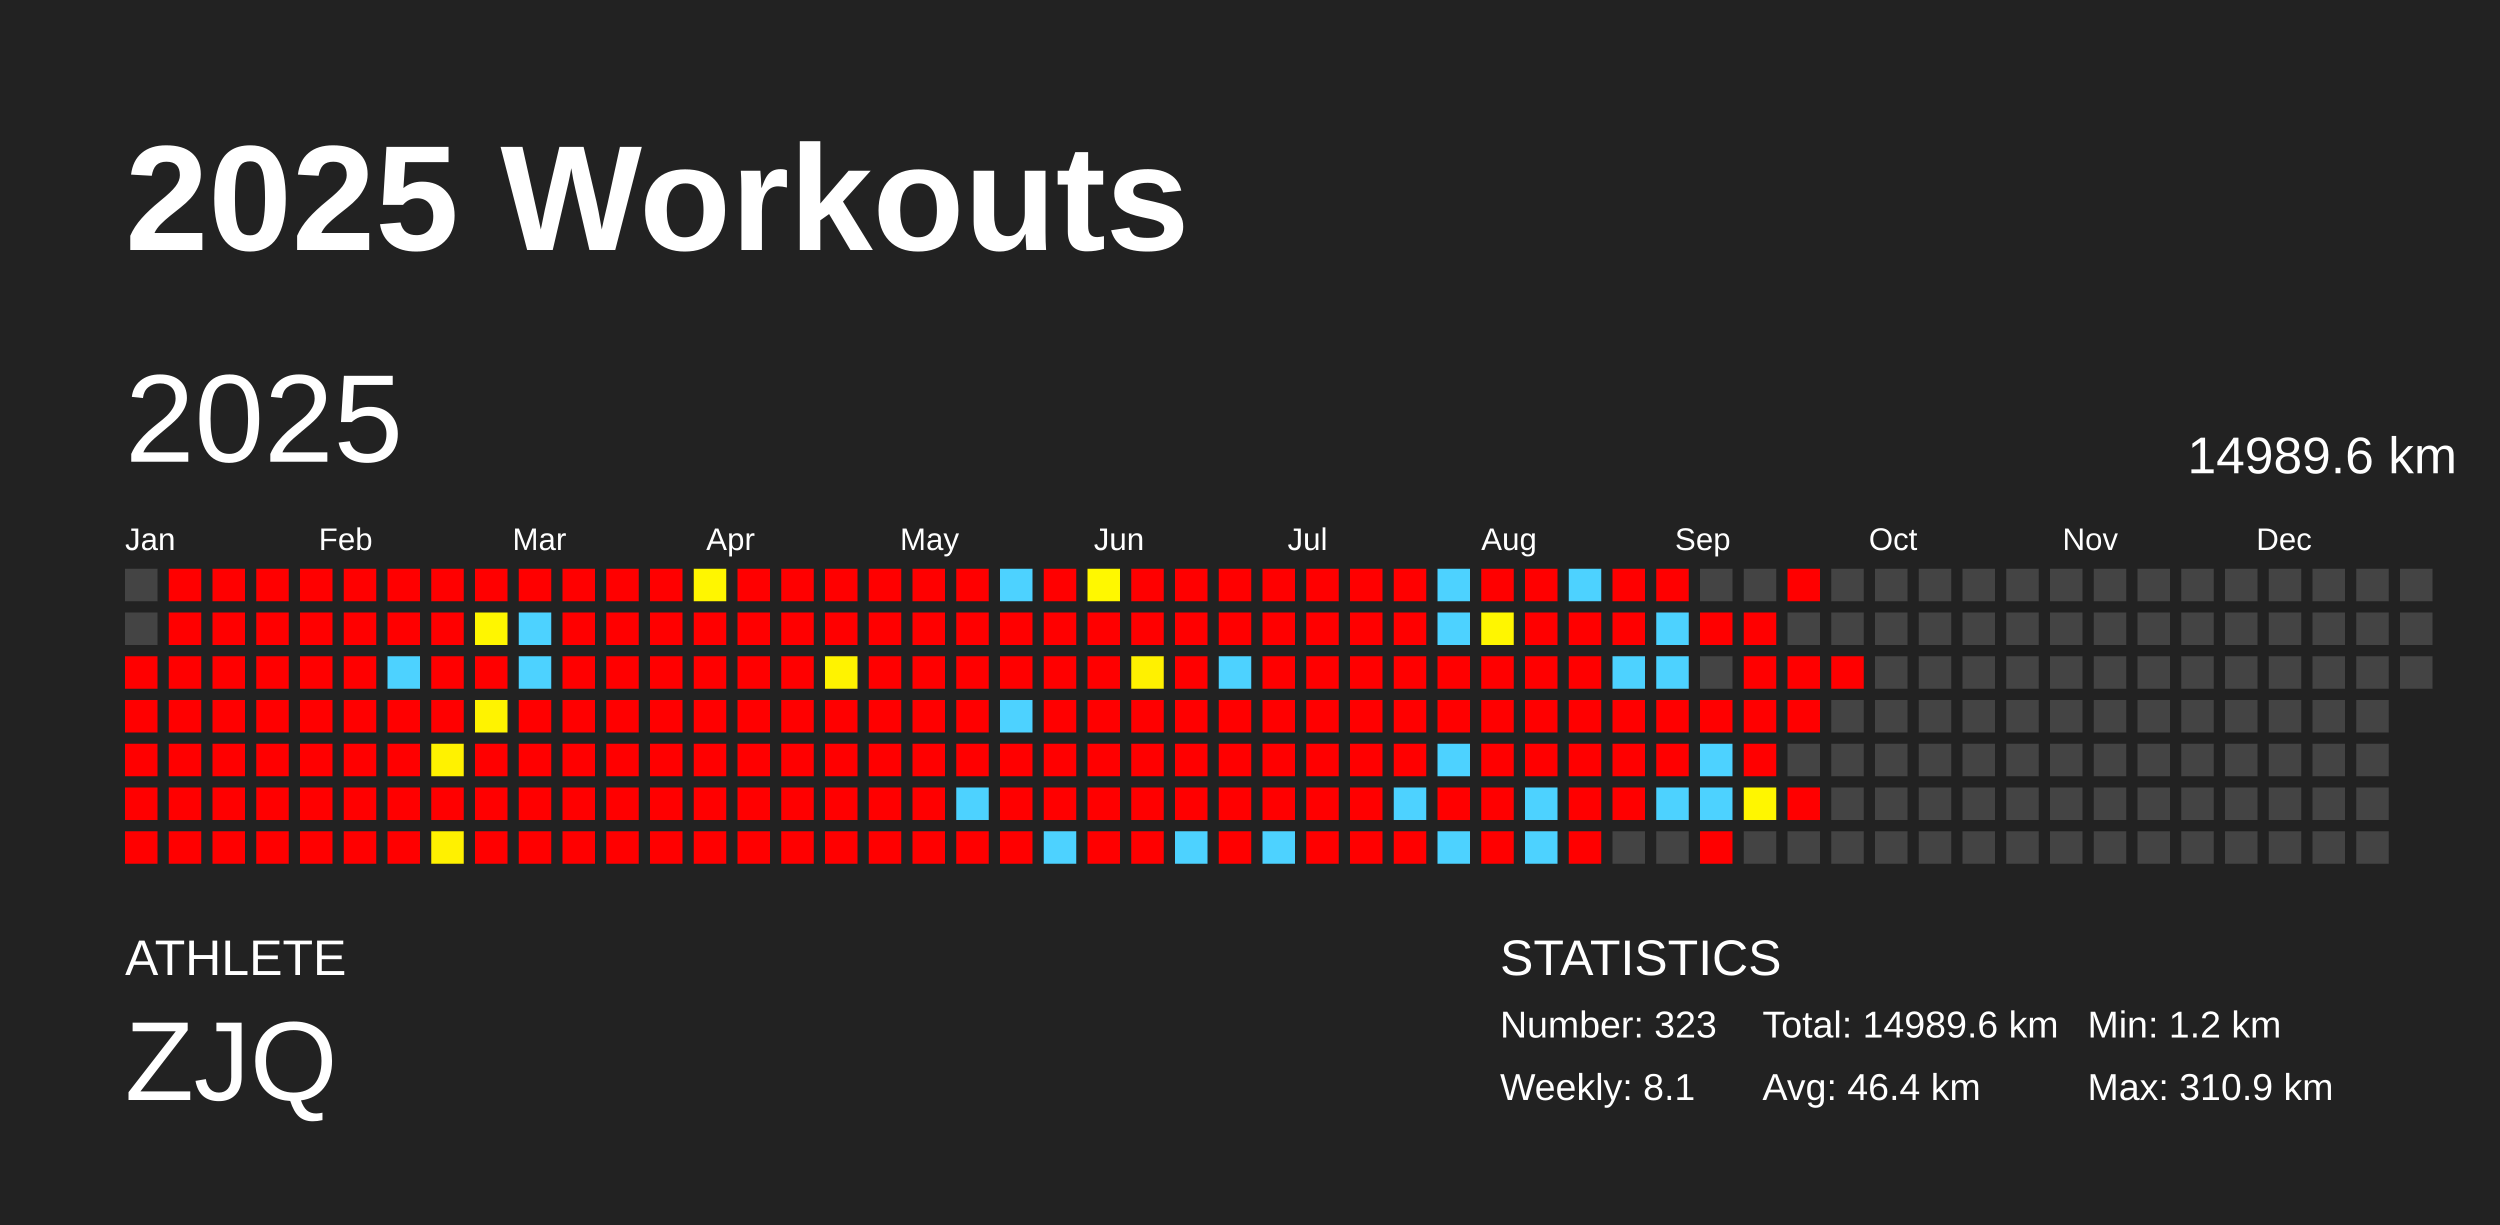
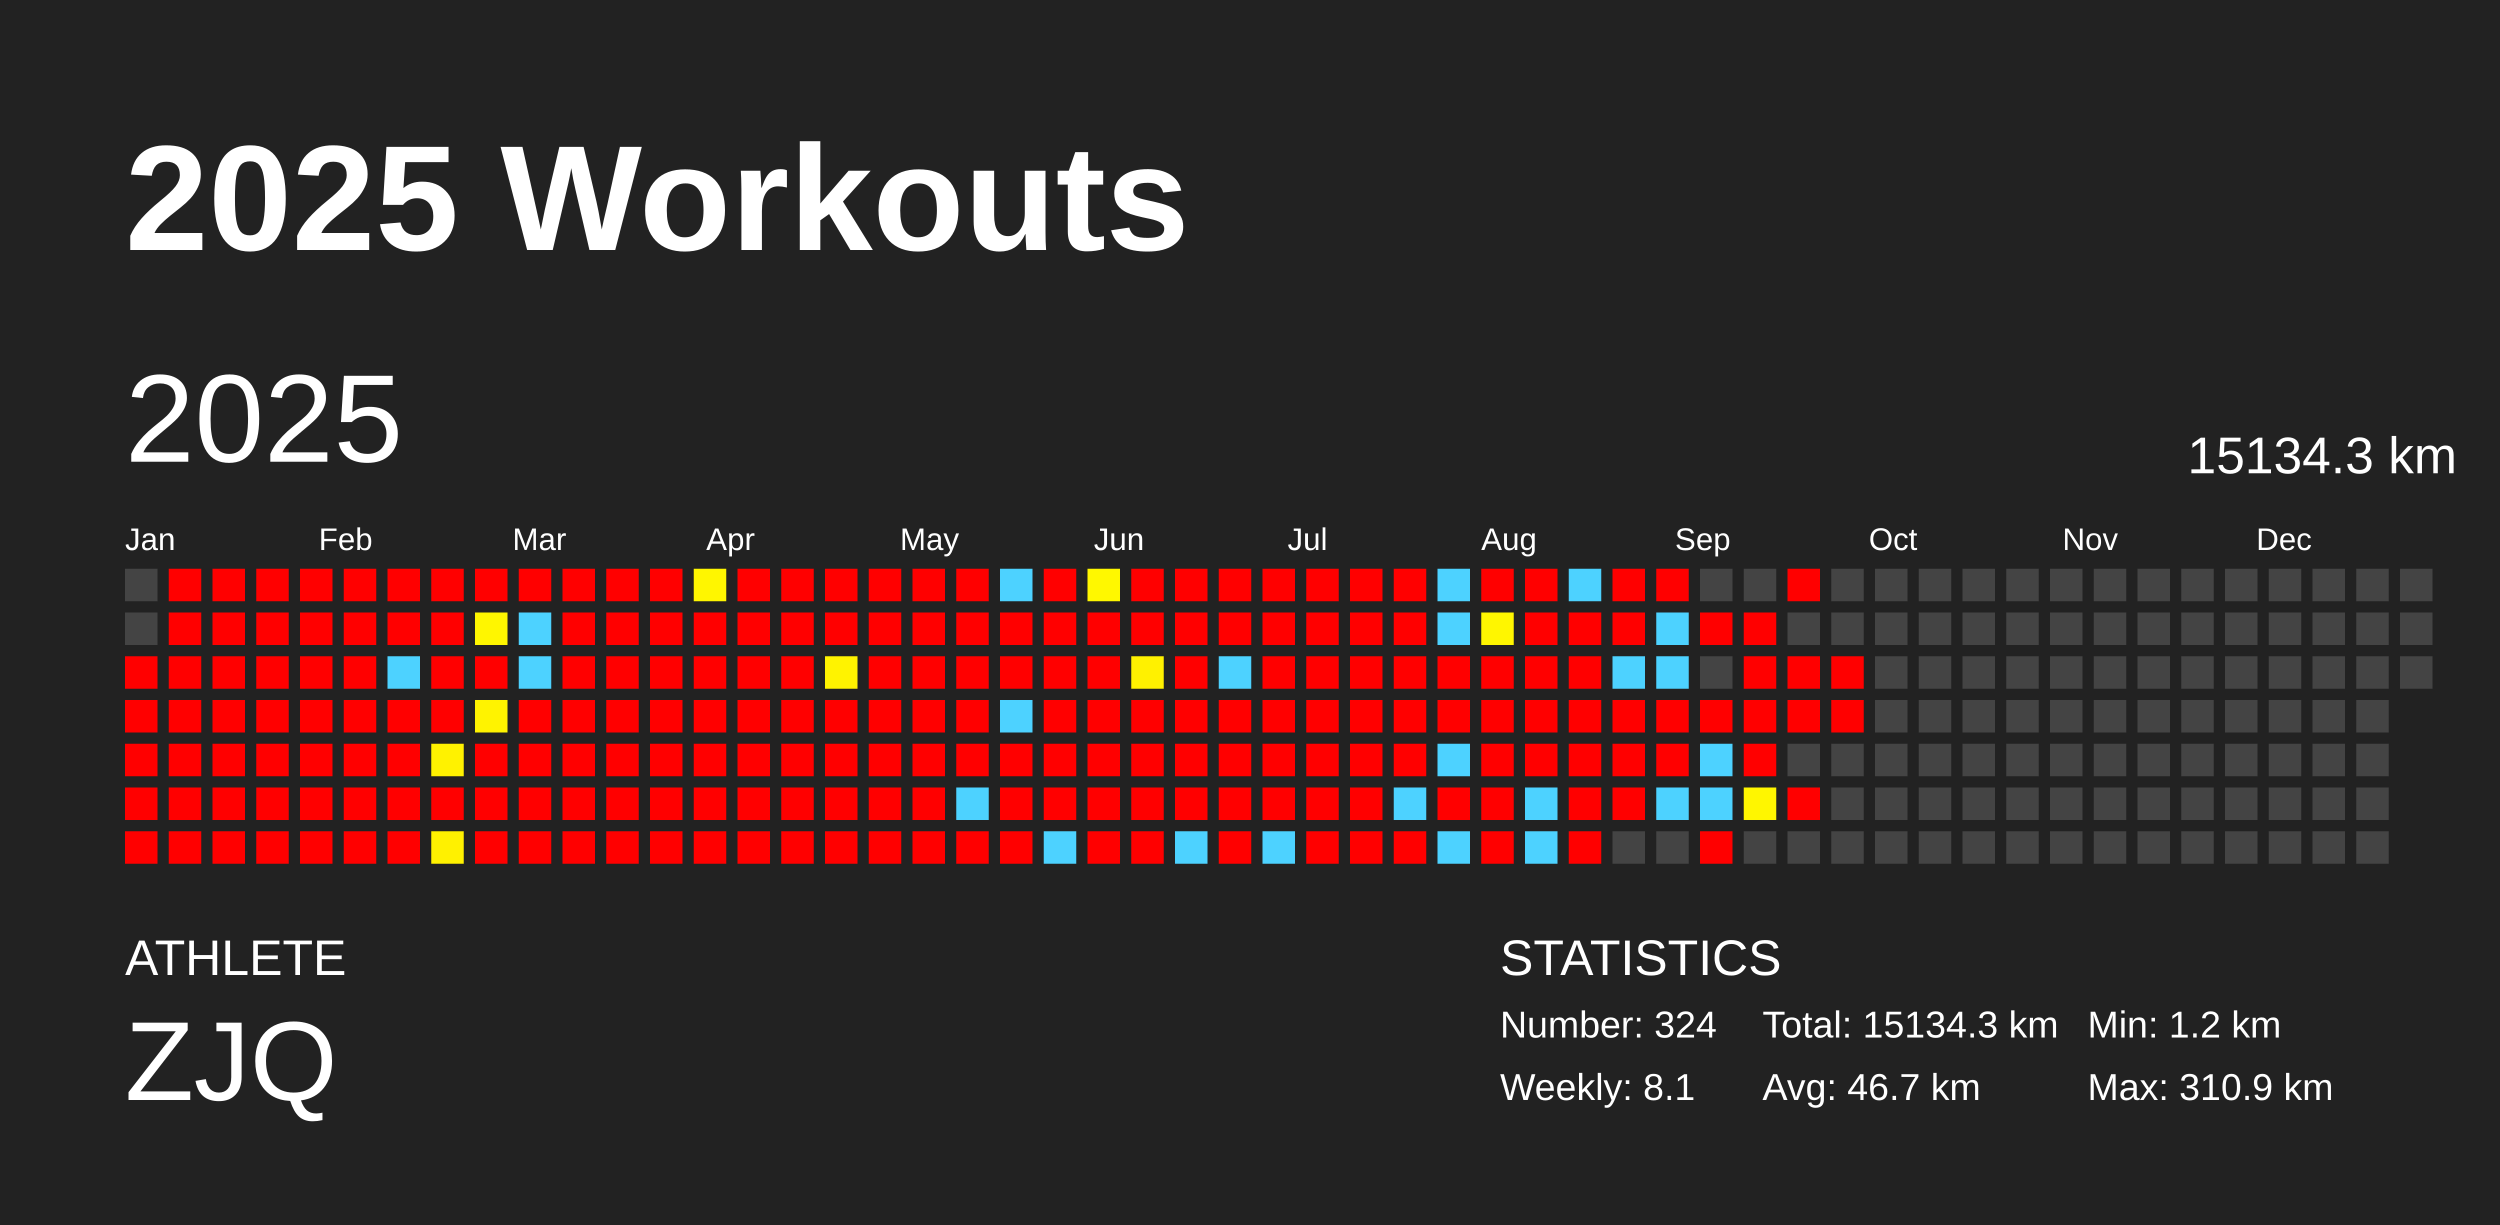
<svg xmlns="http://www.w3.org/2000/svg" baseProfile="full" height="98mm" version="1.1" viewBox="0,0,200,98" width="200mm">
  <defs />
  <rect fill="#222222" height="98" width="200" x="0" y="0" />
  <text fill="#FFFFFF" style="font-size:12px; font-family:Arial; font-weight:bold;" x="10" y="20">2025 Workouts</text>
  <text fill="#FFFFFF" style="font-size:4px; font-family:Arial" x="10" y="78">ATHLETE</text>
  <text fill="#FFFFFF" style="font-size:9px; font-family:Arial" x="10" y="88">ZJQ</text>
  <text fill="#FFFFFF" style="font-size:4px; font-family:Arial" x="120" y="78">STATISTICS</text>
-   <text fill="#FFFFFF" style="font-size:3px; font-family:Arial" x="120" y="83">Number: 323</text>
+   <text fill="#FFFFFF" style="font-size:3px; font-family:Arial" x="120" y="83">Number: 324</text>
  <text fill="#FFFFFF" style="font-size:3px; font-family:Arial" x="120" y="88">Weekly: 8.1</text>
-   <text fill="#FFFFFF" style="font-size:3px; font-family:Arial" x="141" y="83">Total: 14989.6 km</text>
-   <text fill="#FFFFFF" style="font-size:3px; font-family:Arial" x="141" y="88">Avg: 46.4 km</text>
+   <text fill="#FFFFFF" style="font-size:3px; font-family:Arial" x="141" y="83">Total: 15134.3 km</text>
+   <text fill="#FFFFFF" style="font-size:3px; font-family:Arial" x="141" y="88">Avg: 46.7 km</text>
  <text fill="#FFFFFF" style="font-size:3px; font-family:Arial" x="167" y="83">Min: 1.2 km</text>
  <text fill="#FFFFFF" style="font-size:3px; font-family:Arial" x="167" y="88">Max: 310.9 km</text>
  <text dominant-baseline="hanging" fill="#FFFFFF" style="font-size:10.0px; font-family:Arial;" x="10" y="30">2025</text>
-   <text dominant-baseline="hanging" fill="#FFFFFF" style="font-size:4.125px; font-family:Arial;" x="175" y="35">14989.6 km</text>
+   <text dominant-baseline="hanging" fill="#FFFFFF" style="font-size:4.125px; font-family:Arial;" x="175" y="35">15134.3 km</text>
  <text fill="#FFFFFF" style="font-size:2.5px; font-family:Arial" x="10.0" y="44">Jan</text>
  <text fill="#FFFFFF" style="font-size:2.5px; font-family:Arial" x="25.5" y="44">Feb</text>
  <text fill="#FFFFFF" style="font-size:2.5px; font-family:Arial" x="41.0" y="44">Mar</text>
  <text fill="#FFFFFF" style="font-size:2.5px; font-family:Arial" x="56.5" y="44">Apr</text>
  <text fill="#FFFFFF" style="font-size:2.5px; font-family:Arial" x="72.0" y="44">May</text>
  <text fill="#FFFFFF" style="font-size:2.5px; font-family:Arial" x="87.5" y="44">Jun</text>
  <text fill="#FFFFFF" style="font-size:2.5px; font-family:Arial" x="103.0" y="44">Jul</text>
  <text fill="#FFFFFF" style="font-size:2.5px; font-family:Arial" x="118.5" y="44">Aug</text>
  <text fill="#FFFFFF" style="font-size:2.5px; font-family:Arial" x="134.0" y="44">Sep</text>
  <text fill="#FFFFFF" style="font-size:2.5px; font-family:Arial" x="149.5" y="44">Oct</text>
  <text fill="#FFFFFF" style="font-size:2.5px; font-family:Arial" x="165.0" y="44">Nov</text>
  <text fill="#FFFFFF" style="font-size:2.5px; font-family:Arial" x="180.5" y="44">Dec</text>
  <rect fill="#444444" height="2.6" width="2.6" x="10.0" y="45.5" />
  <rect fill="#444444" height="2.6" width="2.6" x="10.0" y="49.0" />
  <rect fill="red" height="2.6" width="2.6" x="10.0" y="52.5" />
  <rect fill="red" height="2.6" width="2.6" x="10.0" y="56.0" />
  <rect fill="red" height="2.6" width="2.6" x="10.0" y="59.5" />
  <rect fill="red" height="2.6" width="2.6" x="10.0" y="63.0" />
  <rect fill="red" height="2.6" width="2.6" x="10.0" y="66.5" />
  <rect fill="red" height="2.6" width="2.6" x="13.5" y="45.5" />
  <rect fill="red" height="2.6" width="2.6" x="13.5" y="49.0" />
  <rect fill="red" height="2.6" width="2.6" x="13.5" y="52.5" />
  <rect fill="red" height="2.6" width="2.6" x="13.5" y="56.0" />
  <rect fill="red" height="2.6" width="2.6" x="13.5" y="59.5" />
  <rect fill="red" height="2.6" width="2.6" x="13.5" y="63.0" />
  <rect fill="red" height="2.6" width="2.6" x="13.5" y="66.5" />
  <rect fill="red" height="2.6" width="2.6" x="17.0" y="45.5" />
  <rect fill="red" height="2.6" width="2.6" x="17.0" y="49.0" />
  <rect fill="red" height="2.6" width="2.6" x="17.0" y="52.5" />
  <rect fill="red" height="2.6" width="2.6" x="17.0" y="56.0" />
  <rect fill="red" height="2.6" width="2.6" x="17.0" y="59.5" />
  <rect fill="red" height="2.6" width="2.6" x="17.0" y="63.0" />
  <rect fill="red" height="2.6" width="2.6" x="17.0" y="66.5" />
  <rect fill="red" height="2.6" width="2.6" x="20.5" y="45.5" />
  <rect fill="red" height="2.6" width="2.6" x="20.5" y="49.0" />
  <rect fill="red" height="2.6" width="2.6" x="20.5" y="52.5" />
  <rect fill="red" height="2.6" width="2.6" x="20.5" y="56.0" />
  <rect fill="red" height="2.6" width="2.6" x="20.5" y="59.5" />
  <rect fill="red" height="2.6" width="2.6" x="20.5" y="63.0" />
  <rect fill="red" height="2.6" width="2.6" x="20.5" y="66.5" />
  <rect fill="red" height="2.6" width="2.6" x="24.0" y="45.5" />
  <rect fill="red" height="2.6" width="2.6" x="24.0" y="49.0" />
  <rect fill="red" height="2.6" width="2.6" x="24.0" y="52.5" />
  <rect fill="red" height="2.6" width="2.6" x="24.0" y="56.0" />
  <rect fill="red" height="2.6" width="2.6" x="24.0" y="59.5" />
  <rect fill="red" height="2.6" width="2.6" x="24.0" y="63.0" />
  <rect fill="red" height="2.6" width="2.6" x="24.0" y="66.5" />
  <rect fill="red" height="2.6" width="2.6" x="27.5" y="45.5" />
  <rect fill="red" height="2.6" width="2.6" x="27.5" y="49.0" />
  <rect fill="red" height="2.6" width="2.6" x="27.5" y="52.5" />
  <rect fill="red" height="2.6" width="2.6" x="27.5" y="56.0" />
  <rect fill="red" height="2.6" width="2.6" x="27.5" y="59.5" />
  <rect fill="red" height="2.6" width="2.6" x="27.5" y="63.0" />
  <rect fill="red" height="2.6" width="2.6" x="27.5" y="66.5" />
  <rect fill="red" height="2.6" width="2.6" x="31.0" y="45.5" />
  <rect fill="red" height="2.6" width="2.6" x="31.0" y="49.0" />
  <rect fill="#4dd2ff" height="2.6" width="2.6" x="31.0" y="52.5" />
  <rect fill="red" height="2.6" width="2.6" x="31.0" y="56.0" />
  <rect fill="red" height="2.6" width="2.6" x="31.0" y="59.5" />
  <rect fill="red" height="2.6" width="2.6" x="31.0" y="63.0" />
  <rect fill="red" height="2.6" width="2.6" x="31.0" y="66.5" />
  <rect fill="red" height="2.6" width="2.6" x="34.5" y="45.5" />
  <rect fill="red" height="2.6" width="2.6" x="34.5" y="49.0" />
  <rect fill="red" height="2.6" width="2.6" x="34.5" y="52.5" />
  <rect fill="red" height="2.6" width="2.6" x="34.5" y="56.0" />
  <rect fill="#fff200" height="2.6" width="2.6" x="34.5" y="59.5" />
  <rect fill="red" height="2.6" width="2.6" x="34.5" y="63.0" />
  <rect fill="#fff100" height="2.6" width="2.6" x="34.5" y="66.5" />
  <rect fill="red" height="2.6" width="2.6" x="38.0" y="45.5" />
  <rect fill="#fff600" height="2.6" width="2.6" x="38.0" y="49.0" />
  <rect fill="red" height="2.6" width="2.6" x="38.0" y="52.5" />
  <rect fill="#fff300" height="2.6" width="2.6" x="38.0" y="56.0" />
  <rect fill="red" height="2.6" width="2.6" x="38.0" y="59.5" />
  <rect fill="red" height="2.6" width="2.6" x="38.0" y="63.0" />
  <rect fill="red" height="2.6" width="2.6" x="38.0" y="66.5" />
  <rect fill="red" height="2.6" width="2.6" x="41.5" y="45.5" />
  <rect fill="#4dd2ff" height="2.6" width="2.6" x="41.5" y="49.0" />
  <rect fill="#4dd2ff" height="2.6" width="2.6" x="41.5" y="52.5" />
  <rect fill="red" height="2.6" width="2.6" x="41.5" y="56.0" />
  <rect fill="red" height="2.6" width="2.6" x="41.5" y="59.5" />
  <rect fill="red" height="2.6" width="2.6" x="41.5" y="63.0" />
  <rect fill="red" height="2.6" width="2.6" x="41.5" y="66.5" />
  <rect fill="red" height="2.6" width="2.6" x="45.0" y="45.5" />
  <rect fill="red" height="2.6" width="2.6" x="45.0" y="49.0" />
  <rect fill="red" height="2.6" width="2.6" x="45.0" y="52.5" />
  <rect fill="red" height="2.6" width="2.6" x="45.0" y="56.0" />
  <rect fill="red" height="2.6" width="2.6" x="45.0" y="59.5" />
  <rect fill="red" height="2.6" width="2.6" x="45.0" y="63.0" />
  <rect fill="red" height="2.6" width="2.6" x="45.0" y="66.5" />
  <rect fill="red" height="2.6" width="2.6" x="48.5" y="45.5" />
  <rect fill="red" height="2.6" width="2.6" x="48.5" y="49.0" />
  <rect fill="red" height="2.6" width="2.6" x="48.5" y="52.5" />
  <rect fill="red" height="2.6" width="2.6" x="48.5" y="56.0" />
  <rect fill="red" height="2.6" width="2.6" x="48.5" y="59.5" />
  <rect fill="red" height="2.6" width="2.6" x="48.5" y="63.0" />
  <rect fill="red" height="2.6" width="2.6" x="48.5" y="66.5" />
  <rect fill="red" height="2.6" width="2.6" x="52.0" y="45.5" />
  <rect fill="red" height="2.6" width="2.6" x="52.0" y="49.0" />
  <rect fill="red" height="2.6" width="2.6" x="52.0" y="52.5" />
  <rect fill="red" height="2.6" width="2.6" x="52.0" y="56.0" />
  <rect fill="red" height="2.6" width="2.6" x="52.0" y="59.5" />
  <rect fill="red" height="2.6" width="2.6" x="52.0" y="63.0" />
  <rect fill="red" height="2.6" width="2.6" x="52.0" y="66.5" />
  <rect fill="#fff600" height="2.6" width="2.6" x="55.5" y="45.5" />
  <rect fill="red" height="2.6" width="2.6" x="55.5" y="49.0" />
  <rect fill="red" height="2.6" width="2.6" x="55.5" y="52.5" />
  <rect fill="red" height="2.6" width="2.6" x="55.5" y="56.0" />
  <rect fill="red" height="2.6" width="2.6" x="55.5" y="59.5" />
  <rect fill="red" height="2.6" width="2.6" x="55.5" y="63.0" />
  <rect fill="red" height="2.6" width="2.6" x="55.5" y="66.5" />
  <rect fill="red" height="2.6" width="2.6" x="59.0" y="45.5" />
  <rect fill="red" height="2.6" width="2.6" x="59.0" y="49.0" />
  <rect fill="red" height="2.6" width="2.6" x="59.0" y="52.5" />
  <rect fill="red" height="2.6" width="2.6" x="59.0" y="56.0" />
  <rect fill="red" height="2.6" width="2.6" x="59.0" y="59.5" />
  <rect fill="red" height="2.6" width="2.6" x="59.0" y="63.0" />
  <rect fill="red" height="2.6" width="2.6" x="59.0" y="66.5" />
  <rect fill="red" height="2.6" width="2.6" x="62.5" y="45.5" />
  <rect fill="red" height="2.6" width="2.6" x="62.5" y="49.0" />
  <rect fill="red" height="2.6" width="2.6" x="62.5" y="52.5" />
  <rect fill="red" height="2.6" width="2.6" x="62.5" y="56.0" />
  <rect fill="red" height="2.6" width="2.6" x="62.5" y="59.5" />
  <rect fill="red" height="2.6" width="2.6" x="62.5" y="63.0" />
  <rect fill="red" height="2.6" width="2.6" x="62.5" y="66.5" />
  <rect fill="red" height="2.6" width="2.6" x="66.0" y="45.5" />
  <rect fill="red" height="2.6" width="2.6" x="66.0" y="49.0" />
  <rect fill="#fff300" height="2.6" width="2.6" x="66.0" y="52.5" />
  <rect fill="red" height="2.6" width="2.6" x="66.0" y="56.0" />
  <rect fill="red" height="2.6" width="2.6" x="66.0" y="59.5" />
  <rect fill="red" height="2.6" width="2.6" x="66.0" y="63.0" />
  <rect fill="red" height="2.6" width="2.6" x="66.0" y="66.5" />
  <rect fill="red" height="2.6" width="2.6" x="69.5" y="45.5" />
  <rect fill="red" height="2.6" width="2.6" x="69.5" y="49.0" />
  <rect fill="red" height="2.6" width="2.6" x="69.5" y="52.5" />
  <rect fill="red" height="2.6" width="2.6" x="69.5" y="56.0" />
  <rect fill="red" height="2.6" width="2.6" x="69.5" y="59.5" />
  <rect fill="red" height="2.6" width="2.6" x="69.5" y="63.0" />
  <rect fill="red" height="2.6" width="2.6" x="69.5" y="66.5" />
  <rect fill="red" height="2.6" width="2.6" x="73.0" y="45.5" />
  <rect fill="red" height="2.6" width="2.6" x="73.0" y="49.0" />
  <rect fill="red" height="2.6" width="2.6" x="73.0" y="52.5" />
  <rect fill="red" height="2.6" width="2.6" x="73.0" y="56.0" />
  <rect fill="red" height="2.6" width="2.6" x="73.0" y="59.5" />
  <rect fill="red" height="2.6" width="2.6" x="73.0" y="63.0" />
  <rect fill="red" height="2.6" width="2.6" x="73.0" y="66.5" />
  <rect fill="red" height="2.6" width="2.6" x="76.5" y="45.5" />
  <rect fill="red" height="2.6" width="2.6" x="76.5" y="49.0" />
  <rect fill="red" height="2.6" width="2.6" x="76.5" y="52.5" />
  <rect fill="red" height="2.6" width="2.6" x="76.5" y="56.0" />
  <rect fill="red" height="2.6" width="2.6" x="76.5" y="59.5" />
  <rect fill="#4dd2ff" height="2.6" width="2.6" x="76.5" y="63.0" />
  <rect fill="red" height="2.6" width="2.6" x="76.5" y="66.5" />
  <rect fill="#4dd2ff" height="2.6" width="2.6" x="80.0" y="45.5" />
  <rect fill="red" height="2.6" width="2.6" x="80.0" y="49.0" />
  <rect fill="red" height="2.6" width="2.6" x="80.0" y="52.5" />
  <rect fill="#4dd2ff" height="2.6" width="2.6" x="80.0" y="56.0" />
  <rect fill="red" height="2.6" width="2.6" x="80.0" y="59.5" />
  <rect fill="red" height="2.6" width="2.6" x="80.0" y="63.0" />
  <rect fill="red" height="2.6" width="2.6" x="80.0" y="66.5" />
  <rect fill="red" height="2.6" width="2.6" x="83.5" y="45.5" />
  <rect fill="red" height="2.6" width="2.6" x="83.5" y="49.0" />
  <rect fill="red" height="2.6" width="2.6" x="83.5" y="52.5" />
  <rect fill="red" height="2.6" width="2.6" x="83.5" y="56.0" />
  <rect fill="red" height="2.6" width="2.6" x="83.5" y="59.5" />
  <rect fill="red" height="2.6" width="2.6" x="83.5" y="63.0" />
  <rect fill="#4dd2ff" height="2.6" width="2.6" x="83.5" y="66.5" />
  <rect fill="#fff800" height="2.6" width="2.6" x="87.0" y="45.5" />
  <rect fill="red" height="2.6" width="2.6" x="87.0" y="49.0" />
  <rect fill="red" height="2.6" width="2.6" x="87.0" y="52.5" />
  <rect fill="red" height="2.6" width="2.6" x="87.0" y="56.0" />
  <rect fill="red" height="2.6" width="2.6" x="87.0" y="59.5" />
  <rect fill="red" height="2.6" width="2.6" x="87.0" y="63.0" />
  <rect fill="red" height="2.6" width="2.6" x="87.0" y="66.5" />
  <rect fill="red" height="2.6" width="2.6" x="90.5" y="45.5" />
  <rect fill="red" height="2.6" width="2.6" x="90.5" y="49.0" />
  <rect fill="#fff100" height="2.6" width="2.6" x="90.5" y="52.5" />
  <rect fill="red" height="2.6" width="2.6" x="90.5" y="56.0" />
  <rect fill="red" height="2.6" width="2.6" x="90.5" y="59.5" />
  <rect fill="red" height="2.6" width="2.6" x="90.5" y="63.0" />
  <rect fill="red" height="2.6" width="2.6" x="90.5" y="66.5" />
  <rect fill="red" height="2.6" width="2.6" x="94.0" y="45.5" />
  <rect fill="red" height="2.6" width="2.6" x="94.0" y="49.0" />
  <rect fill="red" height="2.6" width="2.6" x="94.0" y="52.5" />
  <rect fill="red" height="2.6" width="2.6" x="94.0" y="56.0" />
  <rect fill="red" height="2.6" width="2.6" x="94.0" y="59.5" />
  <rect fill="red" height="2.6" width="2.6" x="94.0" y="63.0" />
  <rect fill="#4dd2ff" height="2.6" width="2.6" x="94.0" y="66.5" />
  <rect fill="red" height="2.6" width="2.6" x="97.5" y="45.5" />
  <rect fill="red" height="2.6" width="2.6" x="97.5" y="49.0" />
  <rect fill="#4dd2ff" height="2.6" width="2.6" x="97.5" y="52.5" />
  <rect fill="red" height="2.6" width="2.6" x="97.5" y="56.0" />
  <rect fill="red" height="2.6" width="2.6" x="97.5" y="59.5" />
  <rect fill="red" height="2.6" width="2.6" x="97.5" y="63.0" />
  <rect fill="red" height="2.6" width="2.6" x="97.5" y="66.5" />
  <rect fill="red" height="2.6" width="2.6" x="101.0" y="45.5" />
  <rect fill="red" height="2.6" width="2.6" x="101.0" y="49.0" />
  <rect fill="red" height="2.6" width="2.6" x="101.0" y="52.5" />
  <rect fill="red" height="2.6" width="2.6" x="101.0" y="56.0" />
  <rect fill="red" height="2.6" width="2.6" x="101.0" y="59.5" />
  <rect fill="red" height="2.6" width="2.6" x="101.0" y="63.0" />
  <rect fill="#4dd2ff" height="2.6" width="2.6" x="101.0" y="66.5" />
  <rect fill="red" height="2.6" width="2.6" x="104.5" y="45.5" />
  <rect fill="red" height="2.6" width="2.6" x="104.5" y="49.0" />
  <rect fill="red" height="2.6" width="2.6" x="104.5" y="52.5" />
  <rect fill="red" height="2.6" width="2.6" x="104.5" y="56.0" />
  <rect fill="red" height="2.6" width="2.6" x="104.5" y="59.5" />
  <rect fill="red" height="2.6" width="2.6" x="104.5" y="63.0" />
  <rect fill="red" height="2.6" width="2.6" x="104.5" y="66.5" />
  <rect fill="red" height="2.6" width="2.6" x="108.0" y="45.5" />
  <rect fill="red" height="2.6" width="2.6" x="108.0" y="49.0" />
  <rect fill="red" height="2.6" width="2.6" x="108.0" y="52.5" />
  <rect fill="red" height="2.6" width="2.6" x="108.0" y="56.0" />
  <rect fill="red" height="2.6" width="2.6" x="108.0" y="59.5" />
  <rect fill="red" height="2.6" width="2.6" x="108.0" y="63.0" />
  <rect fill="red" height="2.6" width="2.6" x="108.0" y="66.5" />
  <rect fill="red" height="2.6" width="2.6" x="111.5" y="45.5" />
  <rect fill="red" height="2.6" width="2.6" x="111.5" y="49.0" />
  <rect fill="red" height="2.6" width="2.6" x="111.5" y="52.5" />
  <rect fill="red" height="2.6" width="2.6" x="111.5" y="56.0" />
  <rect fill="red" height="2.6" width="2.6" x="111.5" y="59.5" />
  <rect fill="#4dd2ff" height="2.6" width="2.6" x="111.5" y="63.0" />
  <rect fill="red" height="2.6" width="2.6" x="111.5" y="66.5" />
  <rect fill="#4dd2ff" height="2.6" width="2.6" x="115.0" y="45.5" />
  <rect fill="#4dd2ff" height="2.6" width="2.6" x="115.0" y="49.0" />
  <rect fill="red" height="2.6" width="2.6" x="115.0" y="52.5" />
  <rect fill="red" height="2.6" width="2.6" x="115.0" y="56.0" />
  <rect fill="#4dd2ff" height="2.6" width="2.6" x="115.0" y="59.5" />
  <rect fill="red" height="2.6" width="2.6" x="115.0" y="63.0" />
  <rect fill="#4dd2ff" height="2.6" width="2.6" x="115.0" y="66.5" />
  <rect fill="red" height="2.6" width="2.6" x="118.5" y="45.5" />
  <rect fill="#fff600" height="2.6" width="2.6" x="118.5" y="49.0" />
  <rect fill="red" height="2.6" width="2.6" x="118.5" y="52.5" />
  <rect fill="red" height="2.6" width="2.6" x="118.5" y="56.0" />
  <rect fill="red" height="2.6" width="2.6" x="118.5" y="59.5" />
  <rect fill="red" height="2.6" width="2.6" x="118.5" y="63.0" />
  <rect fill="red" height="2.6" width="2.6" x="118.5" y="66.5" />
  <rect fill="red" height="2.6" width="2.6" x="122.0" y="45.5" />
  <rect fill="red" height="2.6" width="2.6" x="122.0" y="49.0" />
  <rect fill="red" height="2.6" width="2.6" x="122.0" y="52.5" />
  <rect fill="red" height="2.6" width="2.6" x="122.0" y="56.0" />
  <rect fill="red" height="2.6" width="2.6" x="122.0" y="59.5" />
  <rect fill="#4dd2ff" height="2.6" width="2.6" x="122.0" y="63.0" />
  <rect fill="#4dd2ff" height="2.6" width="2.6" x="122.0" y="66.5" />
  <rect fill="#4dd2ff" height="2.6" width="2.6" x="125.5" y="45.5" />
  <rect fill="red" height="2.6" width="2.6" x="125.5" y="49.0" />
  <rect fill="red" height="2.6" width="2.6" x="125.5" y="52.5" />
  <rect fill="red" height="2.6" width="2.6" x="125.5" y="56.0" />
  <rect fill="red" height="2.6" width="2.6" x="125.5" y="59.5" />
  <rect fill="red" height="2.6" width="2.6" x="125.5" y="63.0" />
  <rect fill="red" height="2.6" width="2.6" x="125.5" y="66.5" />
  <rect fill="red" height="2.6" width="2.6" x="129.0" y="45.5" />
  <rect fill="red" height="2.6" width="2.6" x="129.0" y="49.0" />
  <rect fill="#4dd2ff" height="2.6" width="2.6" x="129.0" y="52.5" />
  <rect fill="red" height="2.6" width="2.6" x="129.0" y="56.0" />
  <rect fill="red" height="2.6" width="2.6" x="129.0" y="59.5" />
  <rect fill="red" height="2.6" width="2.6" x="129.0" y="63.0" />
  <rect fill="#444444" height="2.6" width="2.6" x="129.0" y="66.5" />
  <rect fill="red" height="2.6" width="2.6" x="132.5" y="45.5" />
  <rect fill="#4dd2ff" height="2.6" width="2.6" x="132.5" y="49.0" />
  <rect fill="#4dd2ff" height="2.6" width="2.6" x="132.5" y="52.5" />
  <rect fill="red" height="2.6" width="2.6" x="132.5" y="56.0" />
  <rect fill="red" height="2.6" width="2.6" x="132.5" y="59.5" />
  <rect fill="#4dd2ff" height="2.6" width="2.6" x="132.5" y="63.0" />
  <rect fill="#444444" height="2.6" width="2.6" x="132.5" y="66.5" />
  <rect fill="#444444" height="2.6" width="2.6" x="136.0" y="45.5" />
  <rect fill="red" height="2.6" width="2.6" x="136.0" y="49.0" />
  <rect fill="#444444" height="2.6" width="2.6" x="136.0" y="52.5" />
  <rect fill="red" height="2.6" width="2.6" x="136.0" y="56.0" />
  <rect fill="#4dd2ff" height="2.6" width="2.6" x="136.0" y="59.5" />
  <rect fill="#4dd2ff" height="2.6" width="2.6" x="136.0" y="63.0" />
  <rect fill="red" height="2.6" width="2.6" x="136.0" y="66.5" />
  <rect fill="#444444" height="2.6" width="2.6" x="139.5" y="45.5" />
  <rect fill="red" height="2.6" width="2.6" x="139.5" y="49.0" />
  <rect fill="red" height="2.6" width="2.6" x="139.5" y="52.5" />
  <rect fill="red" height="2.6" width="2.6" x="139.5" y="56.0" />
  <rect fill="red" height="2.6" width="2.6" x="139.5" y="59.5" />
  <rect fill="#fff600" height="2.6" width="2.6" x="139.5" y="63.0" />
  <rect fill="#444444" height="2.6" width="2.6" x="139.5" y="66.5" />
  <rect fill="red" height="2.6" width="2.6" x="143.0" y="45.5" />
  <rect fill="#444444" height="2.6" width="2.6" x="143.0" y="49.0" />
  <rect fill="red" height="2.6" width="2.6" x="143.0" y="52.5" />
  <rect fill="red" height="2.6" width="2.6" x="143.0" y="56.0" />
  <rect fill="#444444" height="2.6" width="2.6" x="143.0" y="59.5" />
  <rect fill="red" height="2.6" width="2.6" x="143.0" y="63.0" />
  <rect fill="#444444" height="2.6" width="2.6" x="143.0" y="66.5" />
  <rect fill="#444444" height="2.6" width="2.6" x="146.5" y="45.5" />
  <rect fill="#444444" height="2.6" width="2.6" x="146.5" y="49.0" />
  <rect fill="red" height="2.6" width="2.6" x="146.5" y="52.5" />
-   <rect fill="#444444" height="2.6" width="2.6" x="146.5" y="56.0" />
+   <rect fill="red" height="2.6" width="2.6" x="146.5" y="56.0" />
  <rect fill="#444444" height="2.6" width="2.6" x="146.5" y="59.5" />
  <rect fill="#444444" height="2.6" width="2.6" x="146.5" y="63.0" />
  <rect fill="#444444" height="2.6" width="2.6" x="146.5" y="66.5" />
  <rect fill="#444444" height="2.6" width="2.6" x="150.0" y="45.5" />
  <rect fill="#444444" height="2.6" width="2.6" x="150.0" y="49.0" />
  <rect fill="#444444" height="2.6" width="2.6" x="150.0" y="52.5" />
  <rect fill="#444444" height="2.6" width="2.6" x="150.0" y="56.0" />
  <rect fill="#444444" height="2.6" width="2.6" x="150.0" y="59.5" />
  <rect fill="#444444" height="2.6" width="2.6" x="150.0" y="63.0" />
  <rect fill="#444444" height="2.6" width="2.6" x="150.0" y="66.5" />
  <rect fill="#444444" height="2.6" width="2.6" x="153.5" y="45.5" />
  <rect fill="#444444" height="2.6" width="2.6" x="153.5" y="49.0" />
  <rect fill="#444444" height="2.6" width="2.6" x="153.5" y="52.5" />
  <rect fill="#444444" height="2.6" width="2.6" x="153.5" y="56.0" />
  <rect fill="#444444" height="2.6" width="2.6" x="153.5" y="59.5" />
  <rect fill="#444444" height="2.6" width="2.6" x="153.5" y="63.0" />
  <rect fill="#444444" height="2.6" width="2.6" x="153.5" y="66.5" />
  <rect fill="#444444" height="2.6" width="2.6" x="157.0" y="45.5" />
  <rect fill="#444444" height="2.6" width="2.6" x="157.0" y="49.0" />
  <rect fill="#444444" height="2.6" width="2.6" x="157.0" y="52.5" />
  <rect fill="#444444" height="2.6" width="2.6" x="157.0" y="56.0" />
  <rect fill="#444444" height="2.6" width="2.6" x="157.0" y="59.5" />
  <rect fill="#444444" height="2.6" width="2.6" x="157.0" y="63.0" />
  <rect fill="#444444" height="2.6" width="2.6" x="157.0" y="66.5" />
  <rect fill="#444444" height="2.6" width="2.6" x="160.5" y="45.5" />
  <rect fill="#444444" height="2.6" width="2.6" x="160.5" y="49.0" />
  <rect fill="#444444" height="2.6" width="2.6" x="160.5" y="52.5" />
  <rect fill="#444444" height="2.6" width="2.6" x="160.5" y="56.0" />
  <rect fill="#444444" height="2.6" width="2.6" x="160.5" y="59.5" />
  <rect fill="#444444" height="2.6" width="2.6" x="160.5" y="63.0" />
  <rect fill="#444444" height="2.6" width="2.6" x="160.5" y="66.5" />
  <rect fill="#444444" height="2.6" width="2.6" x="164.0" y="45.5" />
  <rect fill="#444444" height="2.6" width="2.6" x="164.0" y="49.0" />
  <rect fill="#444444" height="2.6" width="2.6" x="164.0" y="52.5" />
  <rect fill="#444444" height="2.6" width="2.6" x="164.0" y="56.0" />
  <rect fill="#444444" height="2.6" width="2.6" x="164.0" y="59.5" />
  <rect fill="#444444" height="2.6" width="2.6" x="164.0" y="63.0" />
  <rect fill="#444444" height="2.6" width="2.6" x="164.0" y="66.5" />
  <rect fill="#444444" height="2.6" width="2.6" x="167.5" y="45.5" />
  <rect fill="#444444" height="2.6" width="2.6" x="167.5" y="49.0" />
  <rect fill="#444444" height="2.6" width="2.6" x="167.5" y="52.5" />
  <rect fill="#444444" height="2.6" width="2.6" x="167.5" y="56.0" />
  <rect fill="#444444" height="2.6" width="2.6" x="167.5" y="59.5" />
  <rect fill="#444444" height="2.6" width="2.6" x="167.5" y="63.0" />
  <rect fill="#444444" height="2.6" width="2.6" x="167.5" y="66.5" />
  <rect fill="#444444" height="2.6" width="2.6" x="171.0" y="45.5" />
  <rect fill="#444444" height="2.6" width="2.6" x="171.0" y="49.0" />
  <rect fill="#444444" height="2.6" width="2.6" x="171.0" y="52.5" />
  <rect fill="#444444" height="2.6" width="2.6" x="171.0" y="56.0" />
  <rect fill="#444444" height="2.6" width="2.6" x="171.0" y="59.5" />
  <rect fill="#444444" height="2.6" width="2.6" x="171.0" y="63.0" />
  <rect fill="#444444" height="2.6" width="2.6" x="171.0" y="66.5" />
  <rect fill="#444444" height="2.6" width="2.6" x="174.5" y="45.5" />
  <rect fill="#444444" height="2.6" width="2.6" x="174.5" y="49.0" />
  <rect fill="#444444" height="2.6" width="2.6" x="174.5" y="52.5" />
  <rect fill="#444444" height="2.6" width="2.6" x="174.5" y="56.0" />
  <rect fill="#444444" height="2.6" width="2.6" x="174.5" y="59.5" />
  <rect fill="#444444" height="2.6" width="2.6" x="174.5" y="63.0" />
  <rect fill="#444444" height="2.6" width="2.6" x="174.5" y="66.5" />
  <rect fill="#444444" height="2.6" width="2.6" x="178.0" y="45.5" />
  <rect fill="#444444" height="2.6" width="2.6" x="178.0" y="49.0" />
  <rect fill="#444444" height="2.6" width="2.6" x="178.0" y="52.5" />
  <rect fill="#444444" height="2.6" width="2.6" x="178.0" y="56.0" />
  <rect fill="#444444" height="2.6" width="2.6" x="178.0" y="59.5" />
  <rect fill="#444444" height="2.6" width="2.6" x="178.0" y="63.0" />
  <rect fill="#444444" height="2.6" width="2.6" x="178.0" y="66.5" />
  <rect fill="#444444" height="2.6" width="2.6" x="181.5" y="45.5" />
  <rect fill="#444444" height="2.6" width="2.6" x="181.5" y="49.0" />
  <rect fill="#444444" height="2.6" width="2.6" x="181.5" y="52.5" />
  <rect fill="#444444" height="2.6" width="2.6" x="181.5" y="56.0" />
  <rect fill="#444444" height="2.6" width="2.6" x="181.5" y="59.5" />
  <rect fill="#444444" height="2.6" width="2.6" x="181.5" y="63.0" />
  <rect fill="#444444" height="2.6" width="2.6" x="181.5" y="66.5" />
  <rect fill="#444444" height="2.6" width="2.6" x="185.0" y="45.5" />
  <rect fill="#444444" height="2.6" width="2.6" x="185.0" y="49.0" />
  <rect fill="#444444" height="2.6" width="2.6" x="185.0" y="52.5" />
  <rect fill="#444444" height="2.6" width="2.6" x="185.0" y="56.0" />
  <rect fill="#444444" height="2.6" width="2.6" x="185.0" y="59.5" />
  <rect fill="#444444" height="2.6" width="2.6" x="185.0" y="63.0" />
  <rect fill="#444444" height="2.6" width="2.6" x="185.0" y="66.5" />
  <rect fill="#444444" height="2.6" width="2.6" x="188.5" y="45.5" />
  <rect fill="#444444" height="2.6" width="2.6" x="188.5" y="49.0" />
  <rect fill="#444444" height="2.6" width="2.6" x="188.5" y="52.5" />
  <rect fill="#444444" height="2.6" width="2.6" x="188.5" y="56.0" />
  <rect fill="#444444" height="2.6" width="2.6" x="188.5" y="59.5" />
  <rect fill="#444444" height="2.6" width="2.6" x="188.5" y="63.0" />
  <rect fill="#444444" height="2.6" width="2.6" x="188.5" y="66.5" />
  <rect fill="#444444" height="2.6" width="2.6" x="192.0" y="45.5" />
  <rect fill="#444444" height="2.6" width="2.6" x="192.0" y="49.0" />
  <rect fill="#444444" height="2.6" width="2.6" x="192.0" y="52.5" />
</svg>
